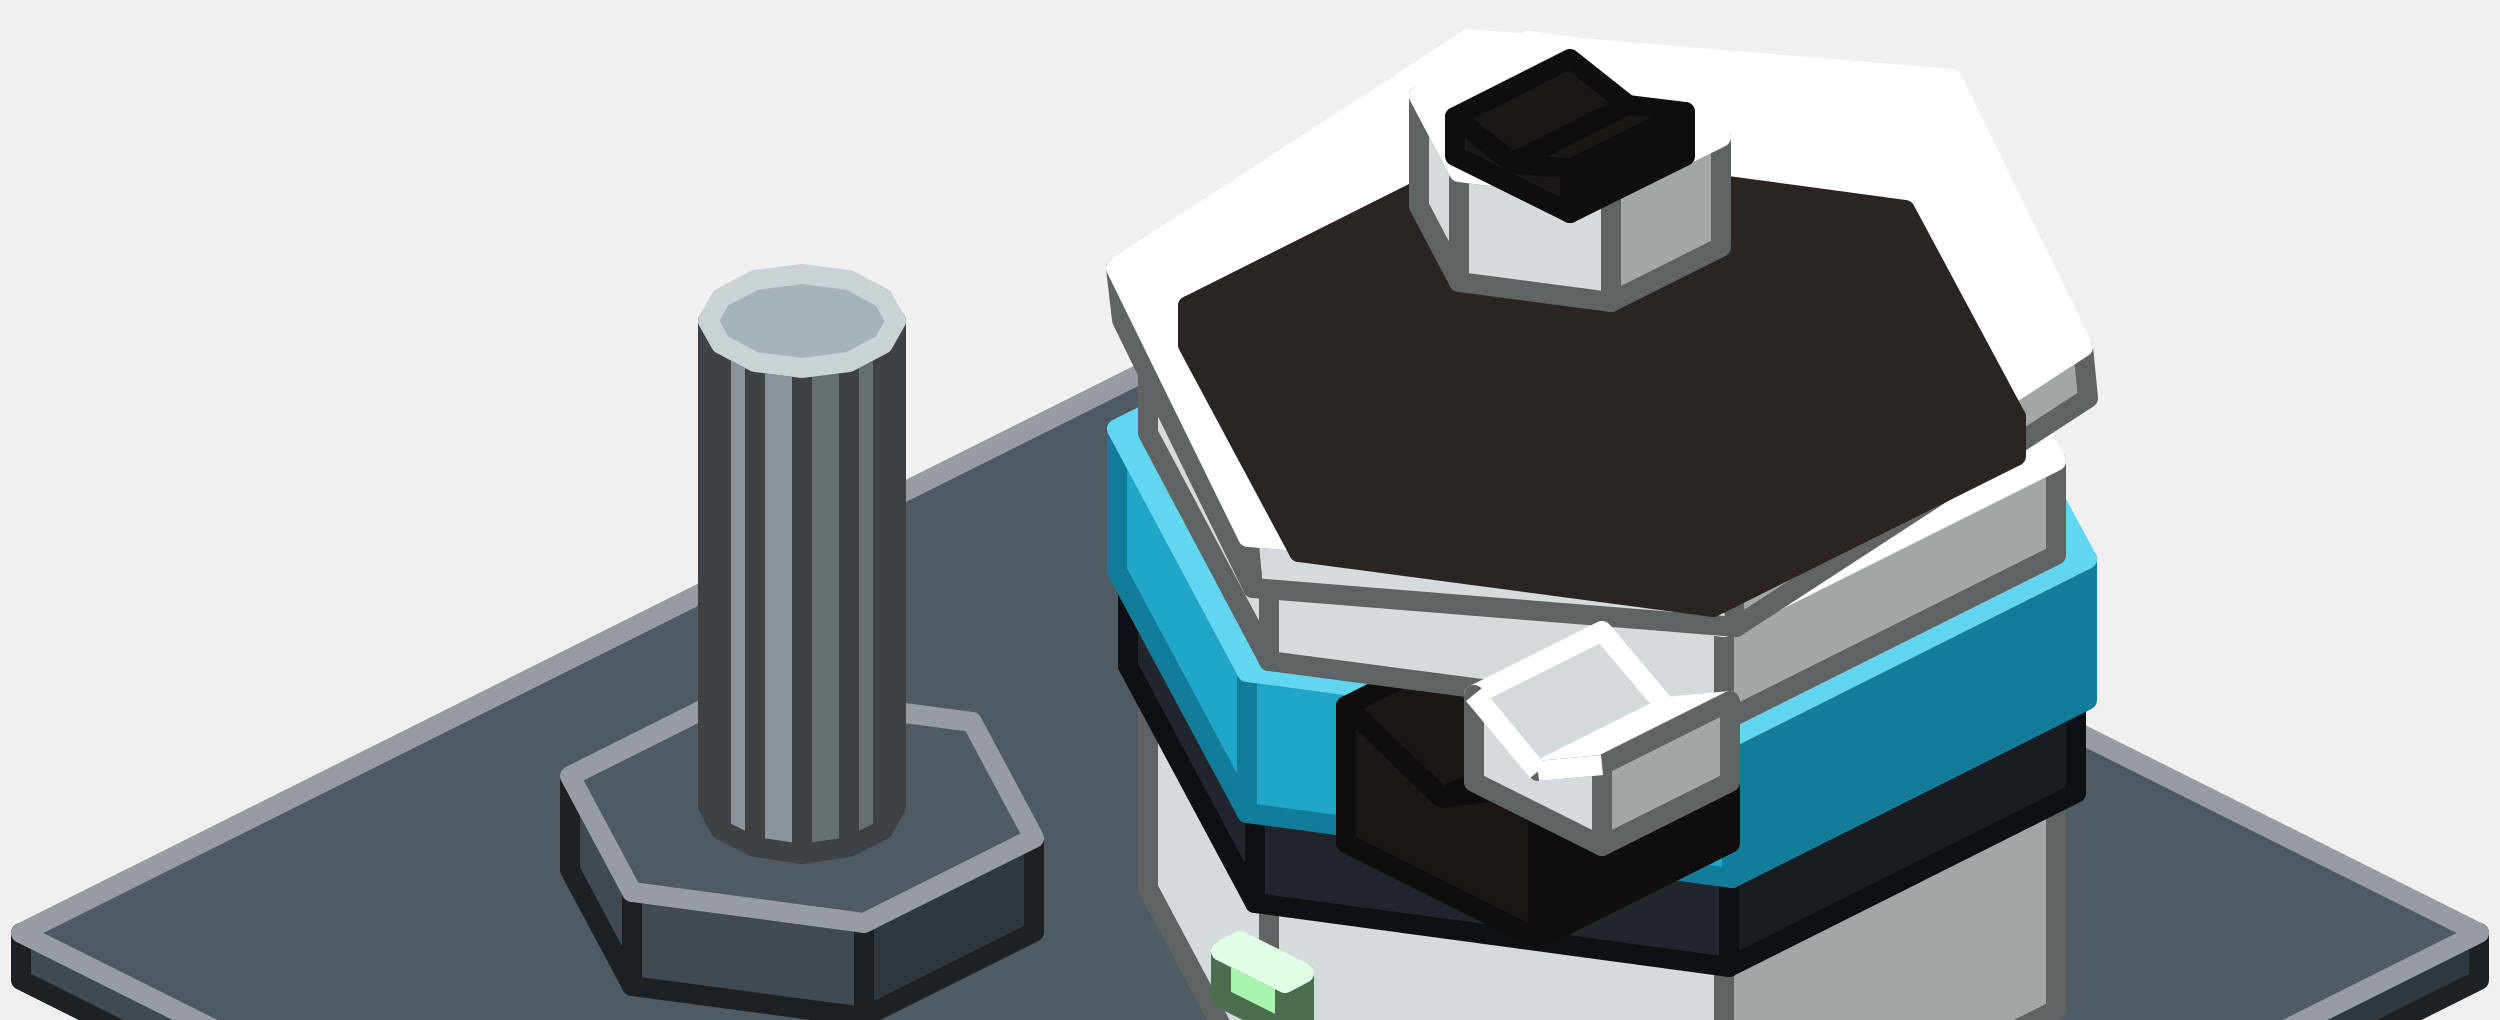
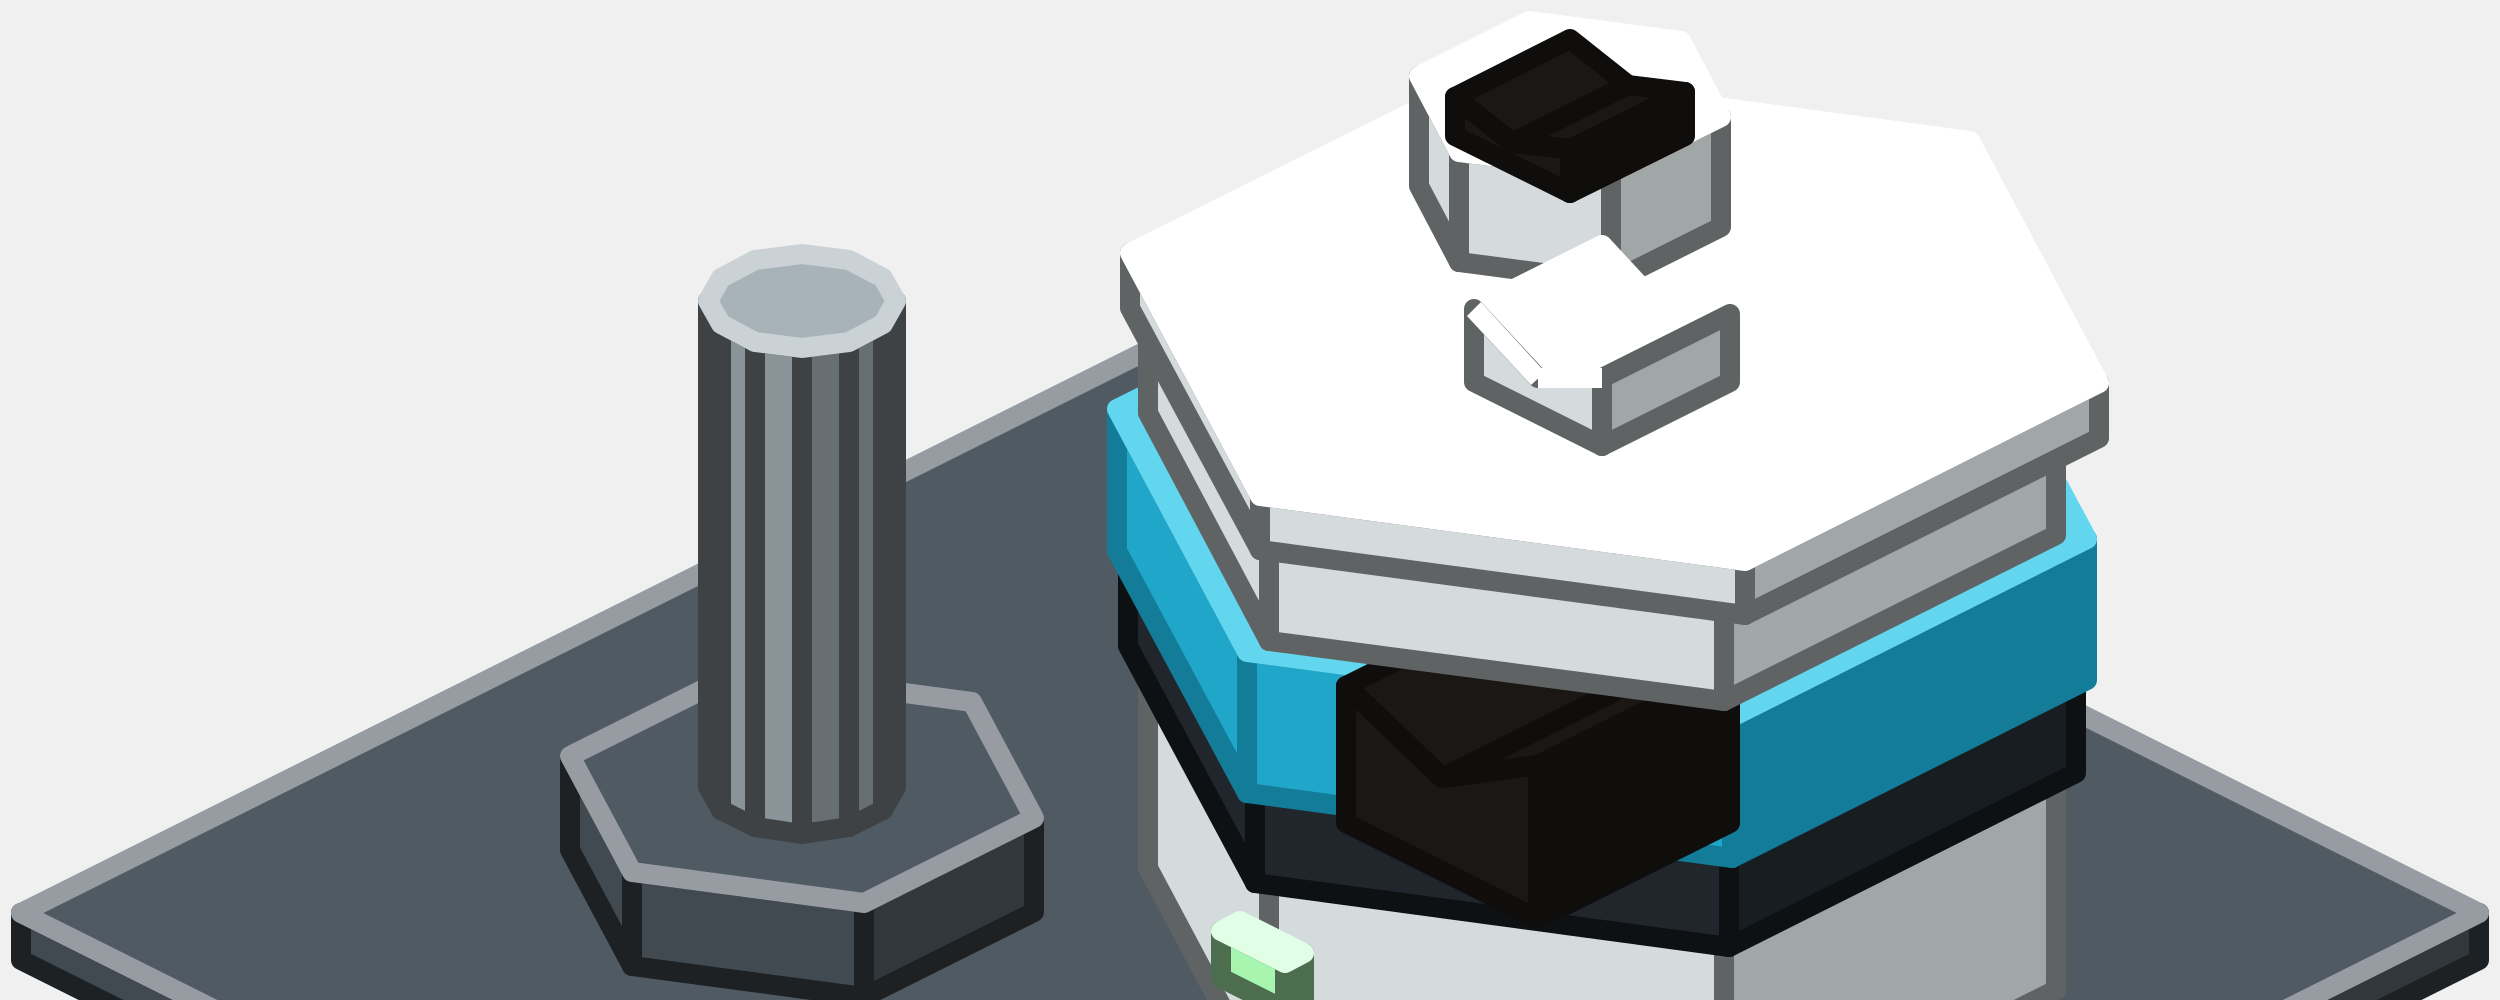
- <svg xmlns="http://www.w3.org/2000/svg" width="250" height="102" viewBox="0 0 250 102">
+ <svg xmlns="http://www.w3.org/2000/svg" width="250" height="100" viewBox="0 0 250 100">
  <g stroke-width="2" stroke-linejoin="round">
-     <polygon points="14.1,104 2.1,98 2.1,93.3 23.5,104" fill="#414A51" stroke="#1D2124" />
-     <polygon points="247.9,98 235.9,104 226.5,104 247.9,93.3" fill="#31383D" stroke="#1D2124" />
-     <polygon points="23.5,104 2.1,93.3 125,31.9 247.9,93.3 226.5,104" fill="#4F5A63" stroke="#969CA1" />
-     <polygon points="86.4,101.7 63.2,98.6 63.2,89.2 86.4,92.3" fill="#414A51" stroke="#1D2124" />
-     <polygon points="63.2,98.6 57,87 57,77.6 63.2,89.2" fill="#414A51" stroke="#1D2124" />
-     <polygon points="103.4,93.2 86.4,101.7 86.4,92.3 103.4,83.8" fill="#31383D" stroke="#1D2124" />
-     <polygon points="86.4,92.3 63.2,89.2 57,77.6 74,69.1 97.2,72.2 103.4,83.8" fill="#4F5A63" stroke="#969CA1" />
-     <polygon points="84.9,84.7 80.2,85.4 80.2,36.8 84.9,36.2" fill="#686F73" stroke="#3E4244" />
-     <polygon points="80.2,85.4 75.5,84.7 75.5,36.2 80.2,36.8" fill="#8A9398" stroke="#3E4244" />
-     <polygon points="75.5,84.7 72.1,83 72.1,34.4 75.5,36.2" fill="#8A9398" stroke="#3E4244" />
-     <polygon points="72.1,83 70.8,80.7 70.8,32.1 72.1,34.4" fill="#8A9398" stroke="#3E4244" />
-     <polygon points="89.6,80.7 88.3,83 88.3,34.4 89.6,32.1" fill="#686F73" stroke="#3E4244" />
-     <polygon points="88.3,83 84.9,84.7 84.9,36.2 88.3,34.4" fill="#686F73" stroke="#3E4244" />
-     <polygon points="84.9,36.2 80.2,36.8 75.5,36.2 72.1,34.4 70.8,32.1 72.1,29.8 75.5,28 80.2,27.4 84.9,28 88.3,29.8 89.6,32.1 88.3,34.4" fill="#A8B3B9" stroke="#CBD2D5" />
-     <polygon points="126.9,104 126.9,89.6 172.4,95.7 172.4,104" fill="#D5DBDC" stroke="#606363" />
-     <polygon points="122.9,104 114.8,88.8 114.8,66.9 126.9,89.6 126.9,104" fill="#D5DBDC" stroke="#606363" />
-     <polygon points="205.6,101 199.6,104 172.4,104 172.4,95.7 205.6,79" fill="#A1A6A6" stroke="#606363" />
-     <polygon points="172.4,95.7 126.9,89.6 114.8,66.9 148,50.2 193.5,56.3 205.6,79" fill="#FFFFFF" stroke="#FFFFFF" />
-     <polygon points="128.5,103 122.1,99.8 122.1,95.1 128.5,98.3" fill="#A8F5B0" stroke="#4C6E4F" />
-     <polygon points="130.4,102 128.5,103 128.5,98.3 130.4,97.3" fill="#7FB985" stroke="#4C6E4F" />
-     <polygon points="128.5,98.3 122.1,95.1 124,94.1 130.4,97.3" fill="#CDFFD7" stroke="#E1FFE7" />
-     <polygon points="172.9,96.7 125.5,90.3 125.5,80.9 172.9,87.3" fill="#20262B" stroke="#0E1113" />
-     <polygon points="125.5,90.3 112.8,66.6 112.8,57.2 125.5,80.9" fill="#20262B" stroke="#0E1113" />
-     <polygon points="207.6,79.3 172.9,96.7 172.9,87.3 207.6,69.9" fill="#181D21" stroke="#0E1113" />
-     <polygon points="172.9,87.3 125.5,80.9 112.8,57.2 147.5,39.8 194.9,46.2 207.6,69.9" fill="#272E34" stroke="#7D8285" />
-     <polygon points="173.2,87.8 124.7,81.3 124.7,67.2 173.2,73.7" fill="#1FA6C8" stroke="#137C99" />
-     <polygon points="124.7,81.3 111.7,57.1 111.7,42.9 124.7,67.2" fill="#1FA6C8" stroke="#137C99" />
-     <polygon points="208.7,70 173.2,87.8 173.2,73.7 208.7,55.9" fill="#137C99" stroke="#137C99" />
-     <polygon points="173.2,73.7 124.7,67.2 111.7,42.9 147.2,25.2 195.7,31.7 208.7,55.9" fill="#62D6EE" stroke="#62D6EE" />
-     <polygon points="153.8,61 163.4,70.2 144.2,79.8 134.6,70.6" fill="#1A1715" stroke="#100E0D" />
-     <polygon points="163.4,70.2 173,68.9 153.8,78.5 144.2,79.8" fill="#1A1715" stroke="#100E0D" />
-     <polygon points="134.6,84.3 153.8,93.9 153.8,78.5 144.2,79.8 134.6,70.6" fill="#1A1715" stroke="#100E0D" />
-     <polygon points="173,84.3 153.8,93.9 153.8,78.5 173,68.9" fill="#100E0D" stroke="#100E0D" />
-     <polygon points="144.9,79 135.3,69.8 133.9,71.3 143.5,80.5" fill="#100E0D" />
-     <polygon points="153.7,77.5 144.1,78.8 144.3,80.8 153.9,79.5" fill="#100E0D" />
-     <polygon points="172.4,72.1 126.9,66.1 126.9,56.7 172.4,62.7" fill="#D5DBDC" stroke="#606363" />
-     <polygon points="126.9,66.1 114.8,43.3 114.8,33.9 126.9,56.7" fill="#D5DBDC" stroke="#606363" />
-     <polygon points="205.6,55.5 172.4,72.1 172.4,62.7 205.6,46.1" fill="#A1A6A6" stroke="#606363" />
-     <polygon points="172.4,62.7 126.9,56.7 114.8,33.9 148,17.3 193.5,23.4 205.6,46.1" fill="#FFFFFF" stroke="#FFFFFF" />
-     <polygon points="173.6,62.7 125.3,58.8 124.8,53.7 173.1,57.6" fill="#D5DBDC" stroke="#606363" />
-     <polygon points="125.3,58.8 112.2,32 111.6,26.8 124.8,53.7" fill="#D5DBDC" stroke="#606363" />
-     <polygon points="208.8,39.8 173.6,62.7 173.1,57.6 208.3,34.7" fill="#A1A6A6" stroke="#606363" />
-     <polygon points="173.1,57.6 124.8,53.7 111.6,26.8 146.9,3.9 195.2,7.9 208.3,34.7" fill="#FFFFFF" stroke="#FFFFFF" />
-     <polygon points="160.2,63.1 166.6,70.7 153.8,77.1 147.4,69.5" fill="#D5DBDC" stroke="#FFFFFF" />
-     <polygon points="166.6,70.7 173,70.1 160.2,76.5 153.8,77.1" fill="#FFFFFF" stroke="#FFFFFF" />
-     <polygon points="147.4,78.2 160.2,84.6 160.2,76.5 153.8,77.1 147.4,69.5" fill="#D5DBDC" stroke="#606363" />
-     <polygon points="173,78.2 160.2,84.6 160.2,76.5 173,70.1" fill="#A1A6A6" stroke="#606363" />
-     <polygon points="154.6,76.5 148.2,68.8 146.6,70.1 153,77.8" fill="#FFFFFF" />
-     <polygon points="160.1,75.5 153.7,76.1 153.9,78.1 160.3,77.5" fill="#FFFFFF" />
-     <polygon points="171.3,60.7 129.9,55.2 129.9,51.3 171.3,56.8" fill="#2A2522" stroke="#2A2522" />
-     <polygon points="129.9,55.2 118.8,34.5 118.8,30.6 129.9,51.3" fill="#2A2522" stroke="#2A2522" />
-     <polygon points="201.6,45.6 171.3,60.7 171.3,56.8 201.6,41.7" fill="#2A2522" stroke="#2A2522" />
-     <polygon points="171.3,56.8 129.9,51.3 118.8,30.6 149.1,15.4 190.5,21 201.6,41.7" fill="#2A2522" stroke="#2A2522" />
-     <polygon points="161.1,30.2 145.9,28.2 145.9,17.2 161.1,19.2" fill="#D5DBDC" stroke="#606363" />
-     <polygon points="145.9,28.2 141.9,20.6 141.9,9.6 145.9,17.2" fill="#D5DBDC" stroke="#606363" />
-     <polygon points="172.1,24.7 161.1,30.2 161.1,19.2 172.1,13.7" fill="#A1A6A6" stroke="#606363" />
-     <polygon points="161.1,19.2 145.9,17.2 141.9,9.6 152.9,4.1 168.1,6.1 172.1,13.7" fill="#FFFFFF" stroke="#FFFFFF" />
-     <polygon points="157,5.9 162.8,10.5 151.2,16.3 145.5,11.7" fill="#1A1715" stroke="#100E0D" />
-     <polygon points="162.8,10.5 168.5,11.2 157,16.9 151.2,16.3" fill="#1A1715" stroke="#100E0D" />
-     <polygon points="145.5,15.6 157,21.3 157,16.9 151.2,16.3 145.5,11.7" fill="#1A1715" stroke="#100E0D" />
-     <polygon points="168.5,15.6 157,21.3 157,16.9 168.5,11.2" fill="#100E0D" stroke="#100E0D" />
-     <polygon points="151.9,15.5 146.1,10.9 144.9,12.5 150.6,17" fill="#100E0D" />
-     <polygon points="157.1,15.9 151.4,15.3 151.1,17.3 156.9,17.9" fill="#100E0D" />
+     <polygon points="14.1,102 2.1,96 2.1,91.3 23.5,102" fill="#414A51" stroke="#1D2124" />
+     <polygon points="247.9,96 235.9,102 226.5,102 247.9,91.3" fill="#31383D" stroke="#1D2124" />
+     <polygon points="23.5,102 2.1,91.3 125,29.9 247.9,91.3 226.5,102" fill="#4F5A63" stroke="#969CA1" />
+     <polygon points="86.4,99.7 63.2,96.6 63.2,87.2 86.4,90.3" fill="#414A51" stroke="#1D2124" />
+     <polygon points="63.2,96.6 57,85 57,75.6 63.2,87.2" fill="#414A51" stroke="#1D2124" />
+     <polygon points="103.4,91.2 86.4,99.7 86.4,90.3 103.4,81.8" fill="#31383D" stroke="#1D2124" />
+     <polygon points="86.4,90.3 63.2,87.2 57,75.6 74,67.1 97.2,70.2 103.4,81.8" fill="#4F5A63" stroke="#969CA1" />
+     <polygon points="84.9,82.7 80.2,83.4 80.2,34.8 84.9,34.2" fill="#686F73" stroke="#3E4244" />
+     <polygon points="80.2,83.4 75.5,82.7 75.5,34.2 80.2,34.8" fill="#8A9398" stroke="#3E4244" />
+     <polygon points="75.5,82.7 72.1,81 72.1,32.4 75.5,34.2" fill="#8A9398" stroke="#3E4244" />
+     <polygon points="72.1,81 70.8,78.7 70.8,30.1 72.1,32.4" fill="#8A9398" stroke="#3E4244" />
+     <polygon points="89.6,78.7 88.3,81 88.3,32.4 89.6,30.1" fill="#686F73" stroke="#3E4244" />
+     <polygon points="88.3,81 84.9,82.7 84.9,34.2 88.3,32.4" fill="#686F73" stroke="#3E4244" />
+     <polygon points="84.9,34.2 80.2,34.8 75.5,34.2 72.1,32.4 70.8,30.1 72.1,27.8 75.5,26 80.2,25.4 84.9,26 88.3,27.8 89.6,30.1 88.3,32.4" fill="#A8B3B9" stroke="#CBD2D5" />
+     <polygon points="126.9,102 126.9,87.6 172.4,93.7 172.4,102" fill="#D5DBDC" stroke="#606363" />
+     <polygon points="122.9,102 114.8,86.8 114.8,64.9 126.9,87.6 126.9,102" fill="#D5DBDC" stroke="#606363" />
+     <polygon points="205.6,99 199.6,102 172.4,102 172.4,93.7 205.6,77" fill="#A1A6A6" stroke="#606363" />
+     <polygon points="172.4,93.7 126.9,87.6 114.8,64.9 148,48.2 193.5,54.3 205.6,77" fill="#FFFFFF" stroke="#FFFFFF" />
+     <polygon points="128.5,101 122.1,97.8 122.1,93.1 128.5,96.3" fill="#A8F5B0" stroke="#4C6E4F" />
+     <polygon points="130.4,100 128.5,101 128.5,96.3 130.4,95.3" fill="#7FB985" stroke="#4C6E4F" />
+     <polygon points="128.5,96.3 122.1,93.1 124,92.1 130.4,95.3" fill="#CDFFD7" stroke="#E1FFE7" />
+     <polygon points="172.9,94.7 125.5,88.3 125.5,78.9 172.9,85.3" fill="#20262B" stroke="#0E1113" />
+     <polygon points="125.5,88.3 112.8,64.6 112.8,55.2 125.5,78.9" fill="#20262B" stroke="#0E1113" />
+     <polygon points="207.6,77.3 172.9,94.7 172.9,85.3 207.6,67.9" fill="#181D21" stroke="#0E1113" />
+     <polygon points="172.9,85.3 125.5,78.9 112.8,55.2 147.5,37.8 194.9,44.2 207.6,67.9" fill="#272E34" stroke="#7D8285" />
+     <polygon points="173.2,85.8 124.7,79.3 124.7,65.2 173.2,71.7" fill="#1FA6C8" stroke="#137C99" />
+     <polygon points="124.7,79.3 111.7,55.1 111.7,40.9 124.7,65.2" fill="#1FA6C8" stroke="#137C99" />
+     <polygon points="208.7,68 173.2,85.8 173.2,71.7 208.7,53.9" fill="#137C99" stroke="#137C99" />
+     <polygon points="173.2,71.7 124.7,65.2 111.7,40.9 147.2,23.2 195.7,29.7 208.7,53.9" fill="#62D6EE" stroke="#62D6EE" />
+     <polygon points="153.8,59 163.4,68.2 144.2,77.8 134.6,68.6" fill="#1A1715" stroke="#100E0D" />
+     <polygon points="163.4,68.2 173,66.9 153.8,76.5 144.2,77.8" fill="#1A1715" stroke="#100E0D" />
+     <polygon points="134.6,82.3 153.8,91.9 153.8,76.5 144.2,77.8 134.6,68.6" fill="#1A1715" stroke="#100E0D" />
+     <polygon points="173,82.3 153.8,91.9 153.8,76.5 173,66.9" fill="#100E0D" stroke="#100E0D" />
+     <polygon points="144.9,77 135.3,67.8 133.9,69.3 143.5,78.5" fill="#100E0D" />
+     <polygon points="153.7,75.5 144.1,76.8 144.3,78.8 153.9,77.5" fill="#100E0D" />
+     <polygon points="172.4,70.1 126.9,64.1 126.9,54.7 172.4,60.7" fill="#D5DBDC" stroke="#606363" />
+     <polygon points="126.9,64.1 114.8,41.3 114.8,31.9 126.9,54.7" fill="#D5DBDC" stroke="#606363" />
+     <polygon points="205.6,53.5 172.4,70.1 172.4,60.7 205.6,44.1" fill="#A1A6A6" stroke="#606363" />
+     <polygon points="172.4,60.7 126.9,54.7 114.8,31.9 148,15.3 193.5,21.4 205.6,44.1" fill="#FFFFFF" stroke="#FFFFFF" />
+     <polygon points="171.3,58.7 129.9,53.2 129.9,49.3 171.3,54.8" fill="#2A2522" stroke="#2A2522" />
+     <polygon points="129.9,53.2 118.8,32.5 118.8,28.6 129.9,49.3" fill="#2A2522" stroke="#2A2522" />
+     <polygon points="201.6,43.6 171.3,58.7 171.3,54.8 201.6,39.7" fill="#2A2522" stroke="#2A2522" />
+     <polygon points="171.3,54.8 129.9,49.3 118.8,28.6 149.1,13.4 190.5,19 201.6,39.7" fill="#2A2522" stroke="#2A2522" />
+     <polygon points="174.5,61.5 126,55 126,49.6 174.5,56.1" fill="#D5DBDC" stroke="#606363" />
+     <polygon points="126,55 113,30.8 113,25.3 126,49.6" fill="#D5DBDC" stroke="#606363" />
+     <polygon points="209.9,43.8 174.5,61.5 174.5,56.1 209.9,38.3" fill="#A1A6A6" stroke="#606363" />
+     <polygon points="174.5,56.1 126,49.6 113,25.3 148.5,7.6 197,14.1 209.9,38.3" fill="#FFFFFF" stroke="#FFFFFF" />
+     <polygon points="161.1,28.2 145.9,26.2 145.9,15.2 161.1,17.2" fill="#D5DBDC" stroke="#606363" />
+     <polygon points="145.9,26.2 141.9,18.6 141.9,7.6 145.9,15.2" fill="#D5DBDC" stroke="#606363" />
+     <polygon points="172.1,22.7 161.1,28.2 161.1,17.2 172.1,11.7" fill="#A1A6A6" stroke="#606363" />
+     <polygon points="161.1,17.2 145.9,15.2 141.9,7.6 152.9,2.1 168.1,4.1 172.1,11.7" fill="#FFFFFF" stroke="#FFFFFF" />
+     <polygon points="157,3.9 162.8,8.5 151.2,14.3 145.5,9.7" fill="#1A1715" stroke="#100E0D" />
+     <polygon points="162.8,8.5 168.5,9.2 157,14.9 151.2,14.3" fill="#1A1715" stroke="#100E0D" />
+     <polygon points="145.5,13.6 157,19.3 157,14.9 151.2,14.3 145.5,9.7" fill="#1A1715" stroke="#100E0D" />
+     <polygon points="168.5,13.6 157,19.3 157,14.9 168.5,9.2" fill="#100E0D" stroke="#100E0D" />
+     <polygon points="151.9,13.5 146.1,8.9 144.9,10.5 150.6,15" fill="#100E0D" />
+     <polygon points="157.1,13.9 151.4,13.3 151.1,15.3 156.9,15.9" fill="#100E0D" />
+     <polygon points="160.2,24.5 166.6,31.4 153.8,37.8 147.4,30.9" fill="#FFFFFF" stroke="#FFFFFF" />
+     <polygon points="166.6,31.4 173,31.4 160.2,37.8 153.8,37.8" fill="#FFFFFF" stroke="#FFFFFF" />
+     <polygon points="147.4,38.2 160.2,44.6 160.2,37.8 153.8,37.8 147.4,30.9" fill="#D5DBDC" stroke="#606363" />
+     <polygon points="173,38.2 160.2,44.6 160.2,37.8 173,31.4" fill="#A1A6A6" stroke="#606363" />
+     <polygon points="154.5,37.2 148.1,30.2 146.7,31.6 153.1,38.5" fill="#FFFFFF" />
+     <polygon points="160.2,36.8 153.8,36.8 153.8,38.8 160.2,38.8" fill="#FFFFFF" />
  </g>
</svg>
